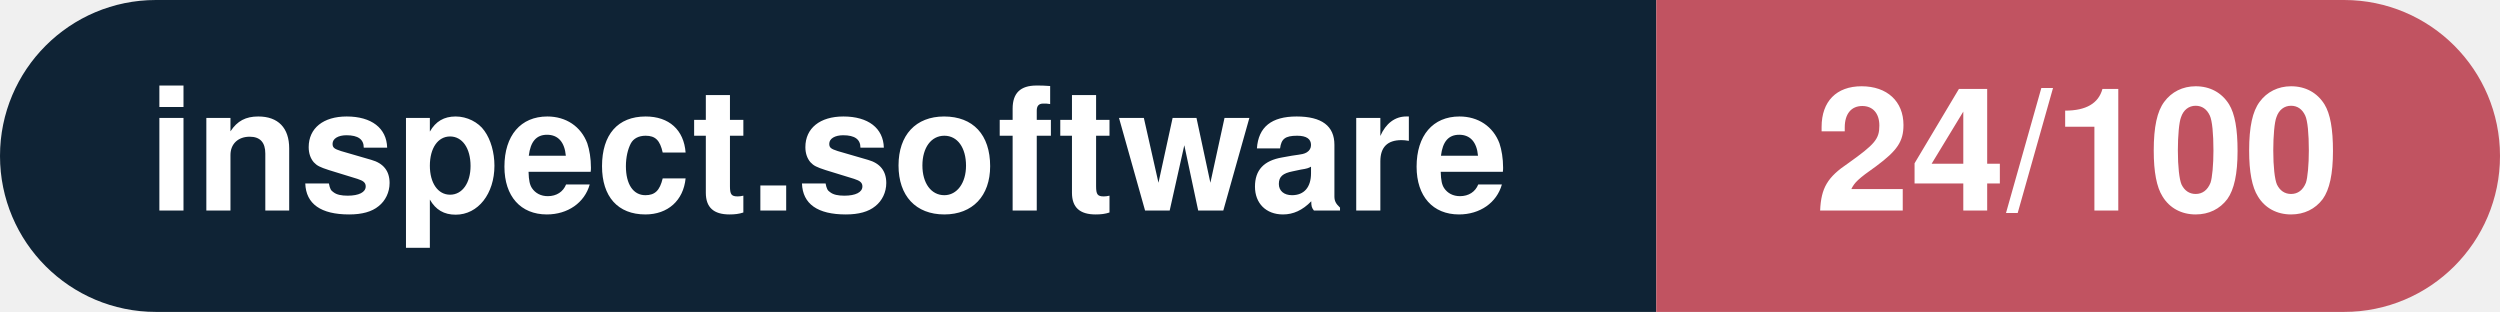
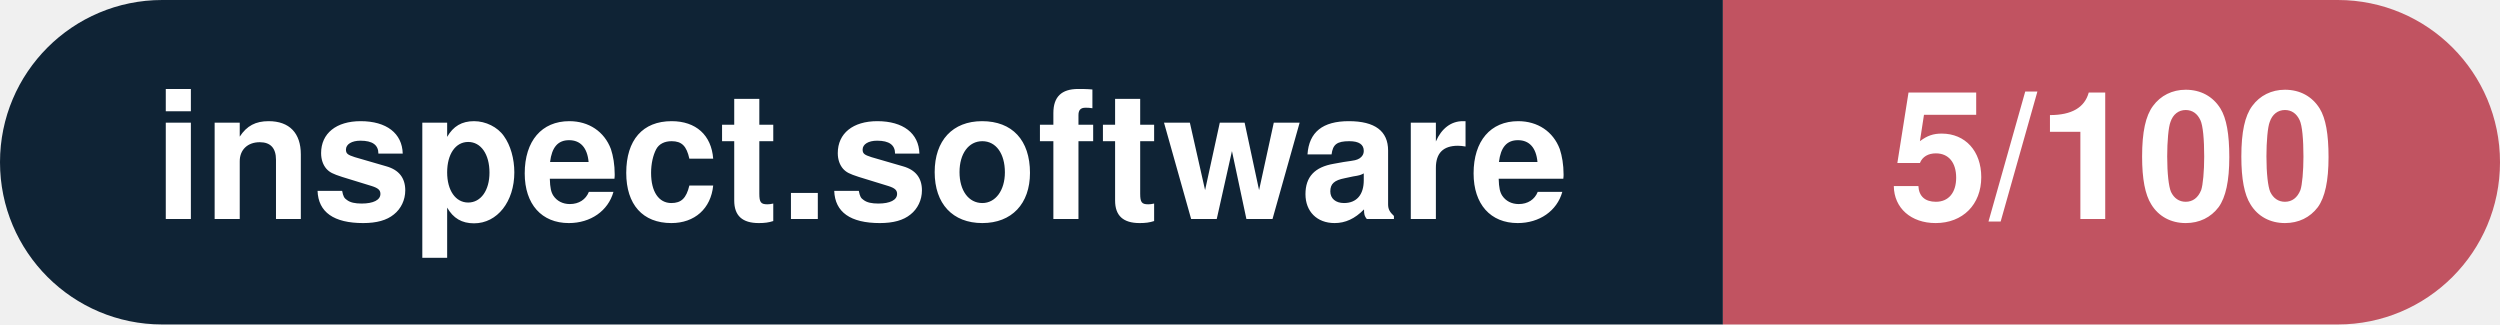
- <svg xmlns="http://www.w3.org/2000/svg" width="160.3" height="20" viewBox="0 0 160.3 20" role="img" aria-label="inspect.software: 24/100">
+ <svg xmlns="http://www.w3.org/2000/svg" width="154.1" height="20" viewBox="0 0 154.1 20" role="img" aria-label="inspect.software: 5/100">
  <clipPath id="rnd">
-     <rect width="160.3" height="20" rx="10.0" fill="#fff" />
+     <rect width="154.1" height="20" rx="10.0" fill="#fff" />
  </clipPath>
  <g clip-path="url(#rnd)">
    <rect width="106.2" height="20" fill="#0f2335" />
-     <rect x="106.2" width="54.1" height="20" fill="#c15361" />
+     <rect x="106.2" width="47.9" height="20" fill="#c15361" />
  </g>
  <g fill="#fff" text-anchor="middle" font-family="Helvetica Neue,Helvetica,Arial,sans-serif" font-size="11">
    <text x="53.1" y="13.5" font-weight="600">inspect.software</text>
-     <text x="133.2" y="13.5" font-weight="700">24/100</text>
+     <text x="130.2" y="13.5" font-weight="700">5/100</text>
  </g>
</svg>
